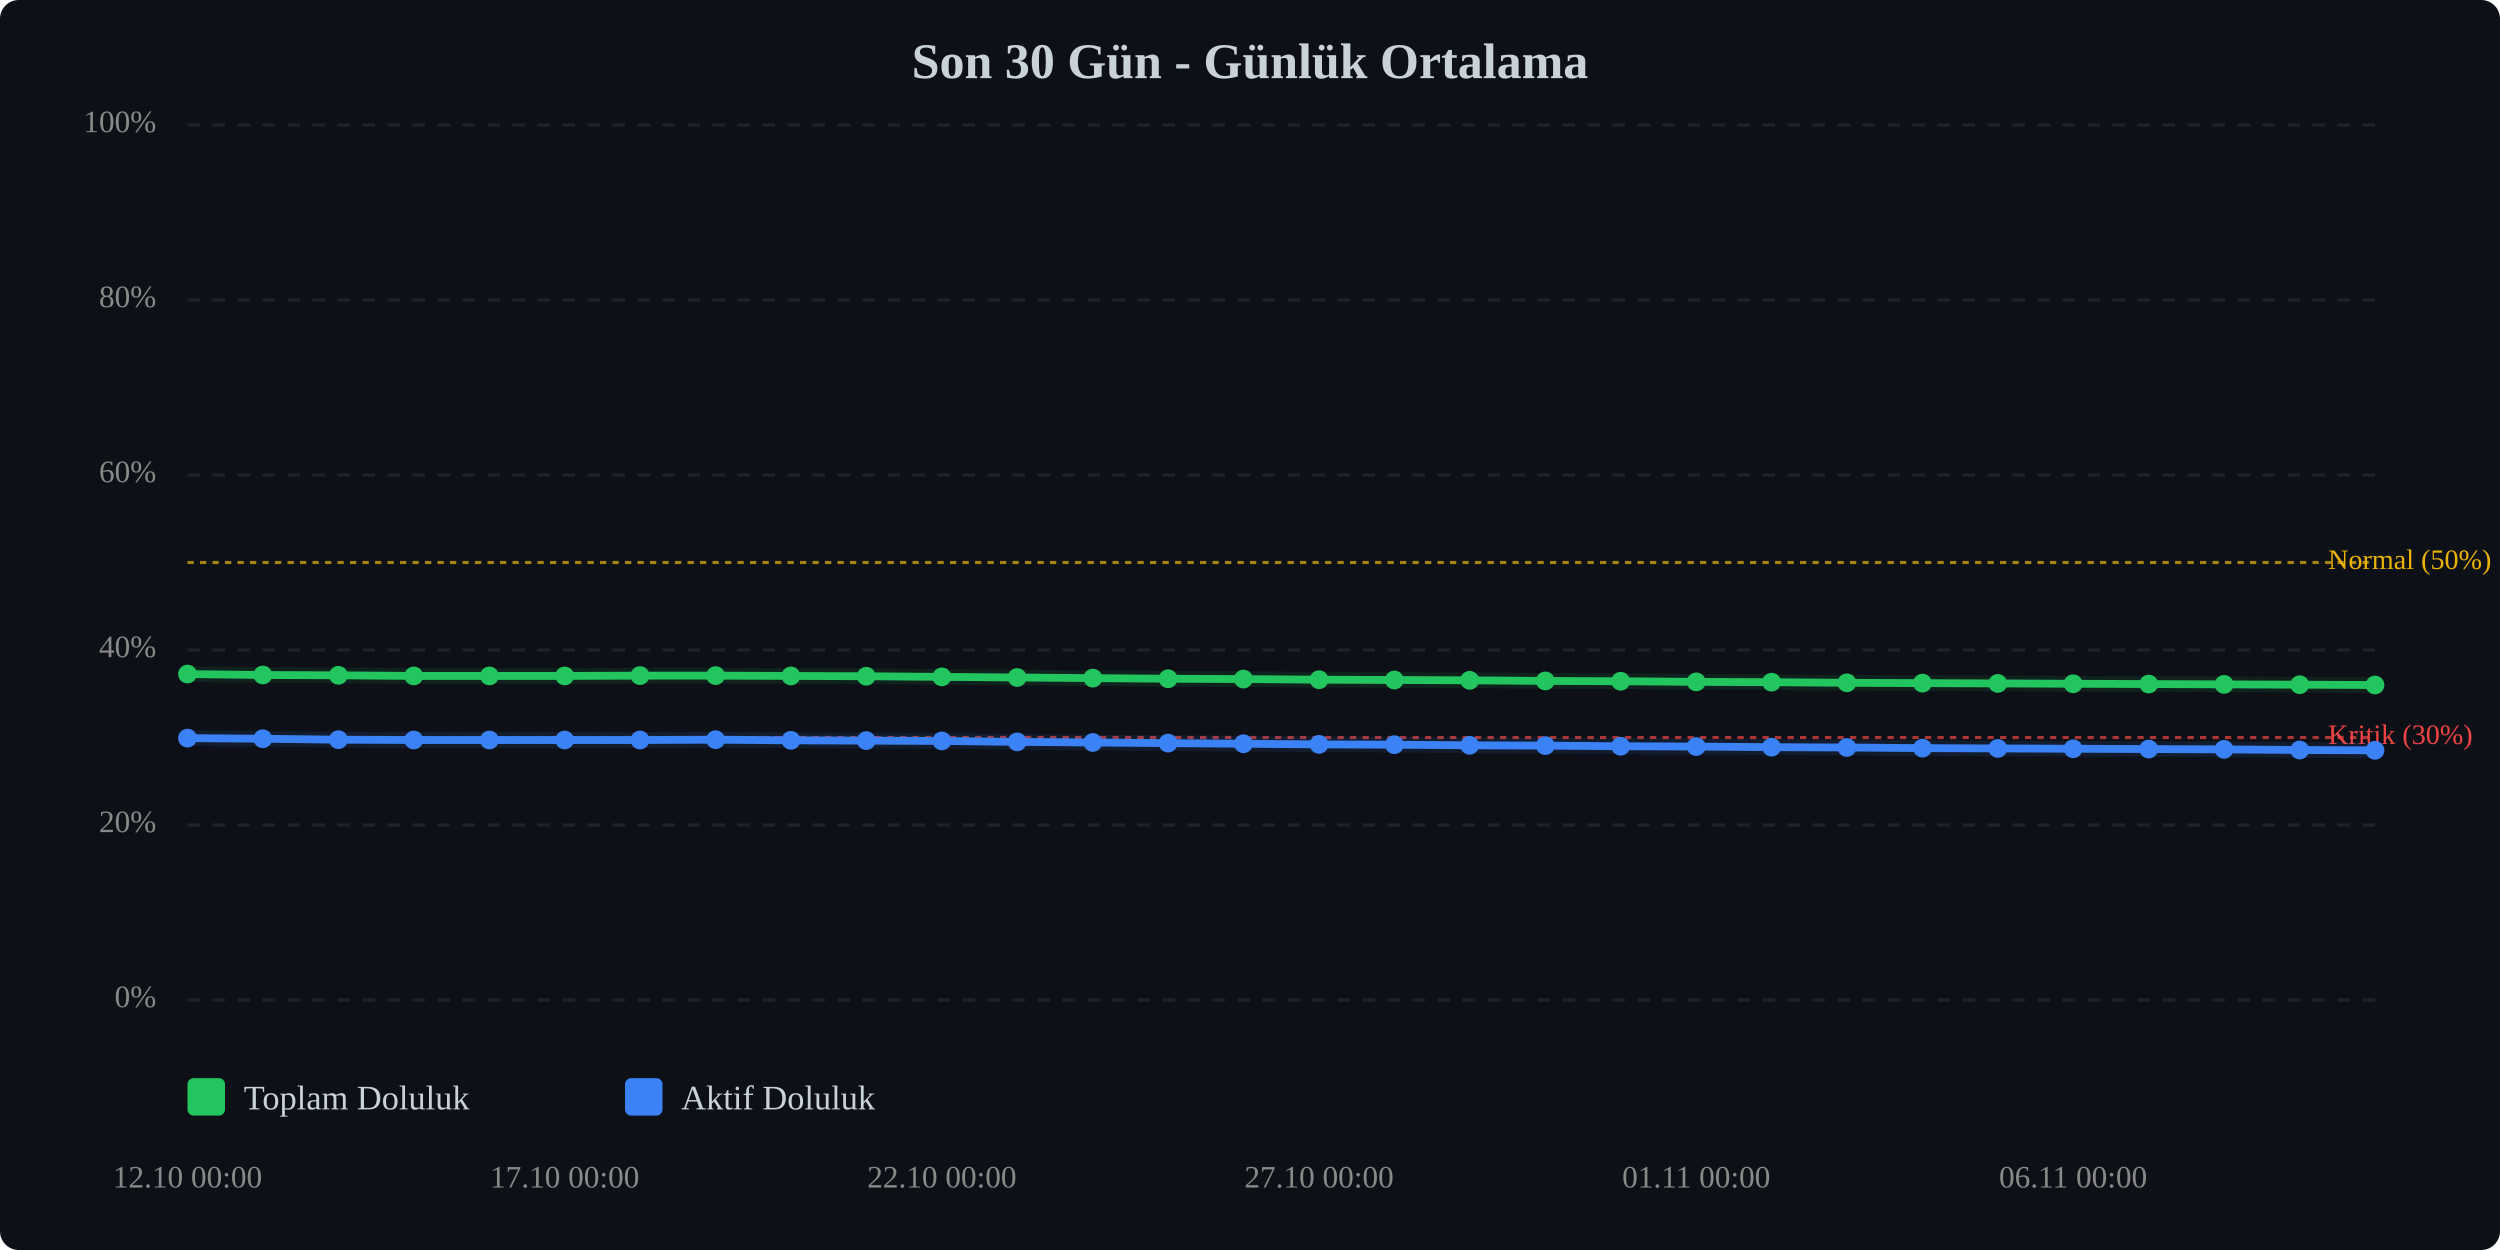
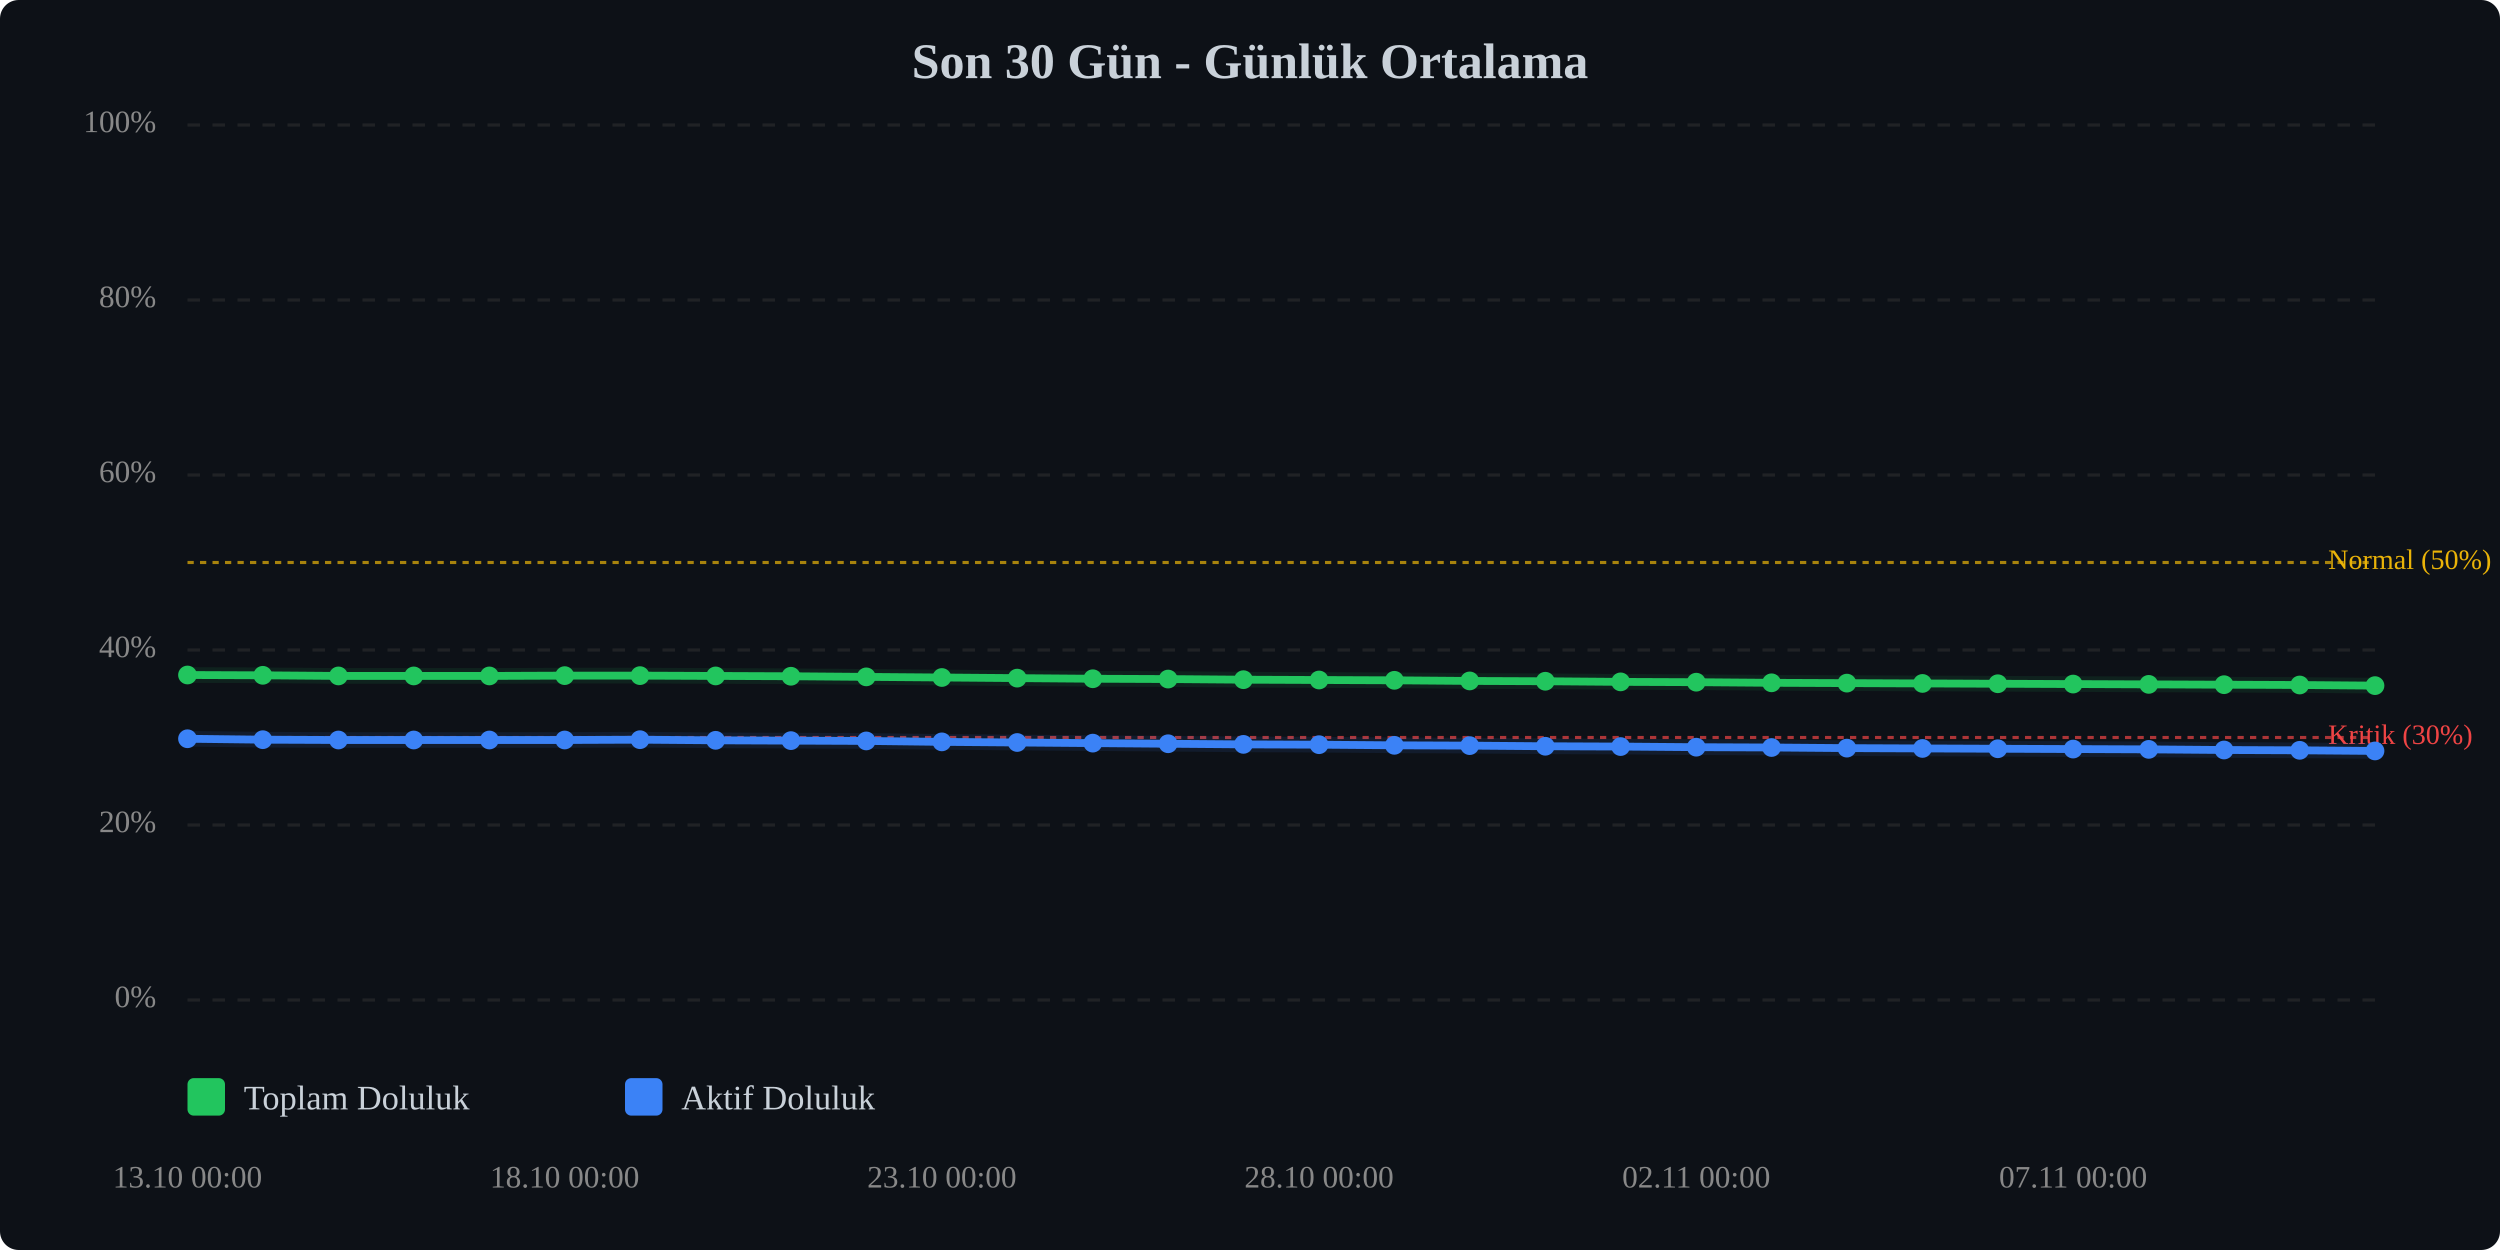
<svg xmlns="http://www.w3.org/2000/svg" viewBox="0 0 800 400" width="100%" style="max-width:800px;">
  <rect width="800" height="400" fill="#0d1117" rx="6" />
  <text x="400.0" y="25" text-anchor="middle" font-size="16" font-weight="bold" fill="#c9d1d9">Son 30 Gün - Günlük Ortalama</text>
  <line x1="60" y1="320.0" x2="760" y2="320.0" stroke="#333" stroke-width="1" stroke-dasharray="4,4" opacity="0.5" />
  <text x="50" y="320.0" text-anchor="end" dominant-baseline="middle" font-size="10" fill="#888">0%</text>
  <line x1="60" y1="264.0" x2="760" y2="264.0" stroke="#333" stroke-width="1" stroke-dasharray="4,4" opacity="0.5" />
  <text x="50" y="264.0" text-anchor="end" dominant-baseline="middle" font-size="10" fill="#888">20%</text>
  <line x1="60" y1="208.0" x2="760" y2="208.0" stroke="#333" stroke-width="1" stroke-dasharray="4,4" opacity="0.5" />
  <text x="50" y="208.0" text-anchor="end" dominant-baseline="middle" font-size="10" fill="#888">40%</text>
  <line x1="60" y1="152.0" x2="760" y2="152.0" stroke="#333" stroke-width="1" stroke-dasharray="4,4" opacity="0.5" />
  <text x="50" y="152.0" text-anchor="end" dominant-baseline="middle" font-size="10" fill="#888">60%</text>
  <line x1="60" y1="96.0" x2="760" y2="96.0" stroke="#333" stroke-width="1" stroke-dasharray="4,4" opacity="0.5" />
  <text x="50" y="96.0" text-anchor="end" dominant-baseline="middle" font-size="10" fill="#888">80%</text>
  <line x1="60" y1="40.0" x2="760" y2="40.0" stroke="#333" stroke-width="1" stroke-dasharray="4,4" opacity="0.5" />
  <text x="50" y="40.0" text-anchor="end" dominant-baseline="middle" font-size="10" fill="#888">100%</text>
  <line x1="60" y1="236.0" x2="760" y2="236.0" stroke="#ef4444" stroke-width="1" stroke-dasharray="2,2" opacity="0.7" />
  <text x="745" y="236.0" dominant-baseline="middle" font-size="9" fill="#ef4444">Kritik (30%)</text>
  <line x1="60" y1="180.0" x2="760" y2="180.0" stroke="#eab308" stroke-width="1" stroke-dasharray="2,2" opacity="0.7" />
  <text x="745" y="180.0" dominant-baseline="middle" font-size="9" fill="#eab308">Normal (50%)</text>
-   <polyline points="60.0,215.7 84.1,216.0 108.3,216.1 132.4,216.3 156.6,216.3 180.7,216.3 204.8,216.2 229.0,216.2 253.1,216.3 277.2,216.4 301.4,216.6 325.5,216.8 349.7,217.0 373.8,217.2 397.9,217.3 422.1,217.5 446.2,217.6 470.3,217.7 494.5,217.9 518.6,218.0 542.8,218.2 566.9,218.3 591.0,218.5 615.2,218.6 639.3,218.7 663.4,218.8 687.6,218.9 711.7,219.0 735.9,219.1 760.0,219.2" fill="none" stroke="#22c55e" stroke-width="2.5" stroke-linecap="round" stroke-linejoin="round" />
-   <polyline points="60.0,215.7 84.1,216.0 108.3,216.1 132.4,216.3 156.6,216.3 180.7,216.3 204.8,216.2 229.0,216.2 253.1,216.3 277.2,216.4 301.4,216.6 325.5,216.8 349.7,217.0 373.8,217.2 397.9,217.3 422.1,217.5 446.2,217.6 470.3,217.7 494.5,217.9 518.6,218.0 542.8,218.2 566.9,218.3 591.0,218.5 615.2,218.6 639.3,218.7 663.4,218.8 687.6,218.9 711.7,219.0 735.9,219.1 760.0,219.2" fill="none" stroke="#22c55e" stroke-width="5" opacity="0.1" stroke-linecap="round" stroke-linejoin="round" />
-   <polyline points="60.0,236.2 84.1,236.4 108.3,236.7 132.4,236.8 156.6,236.8 180.7,236.8 204.8,236.8 229.0,236.7 253.1,236.9 277.2,237.0 301.4,237.1 325.5,237.4 349.7,237.6 373.8,237.8 397.9,238.0 422.1,238.2 446.2,238.3 470.3,238.5 494.5,238.6 518.6,238.8 542.8,238.9 566.9,239.1 591.0,239.2 615.2,239.4 639.3,239.5 663.4,239.6 687.6,239.7 711.7,239.8 735.9,240.0 760.0,240.1" fill="none" stroke="#3b82f6" stroke-width="2.5" stroke-linecap="round" stroke-linejoin="round" />
-   <polyline points="60.0,236.2 84.1,236.4 108.3,236.7 132.4,236.8 156.6,236.8 180.7,236.8 204.8,236.8 229.0,236.7 253.1,236.9 277.2,237.0 301.4,237.1 325.5,237.4 349.7,237.6 373.8,237.8 397.9,238.0 422.1,238.2 446.2,238.3 470.3,238.5 494.5,238.6 518.6,238.8 542.8,238.9 566.9,239.1 591.0,239.2 615.2,239.4 639.3,239.5 663.4,239.6 687.6,239.7 711.7,239.8 735.9,240.0 760.0,240.1" fill="none" stroke="#3b82f6" stroke-width="5" opacity="0.1" stroke-linecap="round" stroke-linejoin="round" />
-   <circle cx="60.0" cy="215.7" r="3" fill="#22c55e" />
-   <circle cx="84.1" cy="216.0" r="3" fill="#22c55e" />
-   <circle cx="108.3" cy="216.1" r="3" fill="#22c55e" />
+   <polyline points="60.0,216.0 84.1,216.1 108.3,216.3 132.4,216.3 156.6,216.3 180.7,216.2 204.8,216.2 229.0,216.3 253.1,216.4 277.2,216.6 301.4,216.8 325.5,217.0 349.7,217.2 373.8,217.3 397.9,217.5 422.1,217.6 446.2,217.7 470.3,217.9 494.5,218.0 518.6,218.2 542.8,218.3 566.9,218.5 591.0,218.6 615.2,218.7 639.3,218.8 663.4,218.9 687.6,219.0 711.7,219.1 735.9,219.2 760.0,219.4" fill="none" stroke="#22c55e" stroke-width="2.5" stroke-linecap="round" stroke-linejoin="round" />
+   <polyline points="60.0,216.0 84.1,216.1 108.3,216.3 132.4,216.3 156.6,216.3 180.7,216.2 204.8,216.2 229.0,216.3 253.1,216.4 277.2,216.6 301.4,216.8 325.5,217.0 349.7,217.2 373.8,217.3 397.9,217.5 422.1,217.6 446.2,217.7 470.3,217.9 494.5,218.0 518.6,218.2 542.8,218.3 566.9,218.5 591.0,218.6 615.2,218.7 639.3,218.8 663.4,218.9 687.6,219.0 711.7,219.1 735.9,219.2 760.0,219.4" fill="none" stroke="#22c55e" stroke-width="5" opacity="0.1" stroke-linecap="round" stroke-linejoin="round" />
+   <polyline points="60.0,236.4 84.1,236.7 108.3,236.8 132.4,236.8 156.6,236.8 180.7,236.8 204.8,236.7 229.0,236.9 253.1,237.0 277.2,237.1 301.4,237.4 325.5,237.6 349.7,237.8 373.8,238.0 397.9,238.2 422.1,238.3 446.2,238.5 470.3,238.6 494.5,238.8 518.6,238.9 542.8,239.1 566.9,239.2 591.0,239.4 615.2,239.5 639.3,239.6 663.4,239.7 687.6,239.8 711.7,240.0 735.9,240.1 760.0,240.3" fill="none" stroke="#3b82f6" stroke-width="2.5" stroke-linecap="round" stroke-linejoin="round" />
+   <polyline points="60.0,236.4 84.1,236.7 108.3,236.8 132.4,236.8 156.6,236.8 180.7,236.8 204.8,236.7 229.0,236.9 253.1,237.0 277.2,237.1 301.4,237.4 325.5,237.6 349.7,237.8 373.8,238.0 397.9,238.2 422.1,238.3 446.2,238.5 470.3,238.6 494.5,238.8 518.6,238.9 542.8,239.1 566.9,239.2 591.0,239.4 615.2,239.5 639.3,239.6 663.4,239.7 687.6,239.8 711.7,240.0 735.9,240.1 760.0,240.3" fill="none" stroke="#3b82f6" stroke-width="5" opacity="0.1" stroke-linecap="round" stroke-linejoin="round" />
+   <circle cx="60.0" cy="216.0" r="3" fill="#22c55e" />
+   <circle cx="84.1" cy="216.1" r="3" fill="#22c55e" />
+   <circle cx="108.3" cy="216.3" r="3" fill="#22c55e" />
  <circle cx="132.4" cy="216.3" r="3" fill="#22c55e" />
  <circle cx="156.6" cy="216.3" r="3" fill="#22c55e" />
-   <circle cx="180.7" cy="216.3" r="3" fill="#22c55e" />
+   <circle cx="180.7" cy="216.2" r="3" fill="#22c55e" />
  <circle cx="204.8" cy="216.2" r="3" fill="#22c55e" />
-   <circle cx="229.0" cy="216.2" r="3" fill="#22c55e" />
-   <circle cx="253.1" cy="216.3" r="3" fill="#22c55e" />
-   <circle cx="277.2" cy="216.4" r="3" fill="#22c55e" />
-   <circle cx="301.4" cy="216.6" r="3" fill="#22c55e" />
-   <circle cx="325.5" cy="216.8" r="3" fill="#22c55e" />
-   <circle cx="349.7" cy="217.0" r="3" fill="#22c55e" />
-   <circle cx="373.8" cy="217.2" r="3" fill="#22c55e" />
-   <circle cx="397.9" cy="217.3" r="3" fill="#22c55e" />
-   <circle cx="422.1" cy="217.5" r="3" fill="#22c55e" />
-   <circle cx="446.2" cy="217.6" r="3" fill="#22c55e" />
-   <circle cx="470.3" cy="217.7" r="3" fill="#22c55e" />
-   <circle cx="494.5" cy="217.9" r="3" fill="#22c55e" />
-   <circle cx="518.6" cy="218.0" r="3" fill="#22c55e" />
-   <circle cx="542.8" cy="218.2" r="3" fill="#22c55e" />
-   <circle cx="566.9" cy="218.3" r="3" fill="#22c55e" />
-   <circle cx="591.0" cy="218.5" r="3" fill="#22c55e" />
-   <circle cx="615.2" cy="218.6" r="3" fill="#22c55e" />
-   <circle cx="639.3" cy="218.7" r="3" fill="#22c55e" />
-   <circle cx="663.4" cy="218.8" r="3" fill="#22c55e" />
-   <circle cx="687.6" cy="218.9" r="3" fill="#22c55e" />
-   <circle cx="711.7" cy="219.0" r="3" fill="#22c55e" />
-   <circle cx="735.9" cy="219.1" r="3" fill="#22c55e" />
-   <circle cx="760.0" cy="219.2" r="3" fill="#22c55e" />
-   <circle cx="60.0" cy="236.2" r="3" fill="#3b82f6" />
-   <circle cx="84.1" cy="236.4" r="3" fill="#3b82f6" />
-   <circle cx="108.3" cy="236.7" r="3" fill="#3b82f6" />
+   <circle cx="229.0" cy="216.3" r="3" fill="#22c55e" />
+   <circle cx="253.1" cy="216.4" r="3" fill="#22c55e" />
+   <circle cx="277.2" cy="216.6" r="3" fill="#22c55e" />
+   <circle cx="301.4" cy="216.8" r="3" fill="#22c55e" />
+   <circle cx="325.5" cy="217.0" r="3" fill="#22c55e" />
+   <circle cx="349.7" cy="217.2" r="3" fill="#22c55e" />
+   <circle cx="373.8" cy="217.3" r="3" fill="#22c55e" />
+   <circle cx="397.9" cy="217.5" r="3" fill="#22c55e" />
+   <circle cx="422.1" cy="217.6" r="3" fill="#22c55e" />
+   <circle cx="446.2" cy="217.7" r="3" fill="#22c55e" />
+   <circle cx="470.3" cy="217.9" r="3" fill="#22c55e" />
+   <circle cx="494.5" cy="218.0" r="3" fill="#22c55e" />
+   <circle cx="518.6" cy="218.2" r="3" fill="#22c55e" />
+   <circle cx="542.8" cy="218.3" r="3" fill="#22c55e" />
+   <circle cx="566.9" cy="218.5" r="3" fill="#22c55e" />
+   <circle cx="591.0" cy="218.6" r="3" fill="#22c55e" />
+   <circle cx="615.2" cy="218.7" r="3" fill="#22c55e" />
+   <circle cx="639.3" cy="218.8" r="3" fill="#22c55e" />
+   <circle cx="663.4" cy="218.9" r="3" fill="#22c55e" />
+   <circle cx="687.6" cy="219.0" r="3" fill="#22c55e" />
+   <circle cx="711.7" cy="219.1" r="3" fill="#22c55e" />
+   <circle cx="735.9" cy="219.2" r="3" fill="#22c55e" />
+   <circle cx="760.0" cy="219.4" r="3" fill="#22c55e" />
+   <circle cx="60.0" cy="236.4" r="3" fill="#3b82f6" />
+   <circle cx="84.1" cy="236.7" r="3" fill="#3b82f6" />
+   <circle cx="108.3" cy="236.8" r="3" fill="#3b82f6" />
  <circle cx="132.4" cy="236.8" r="3" fill="#3b82f6" />
  <circle cx="156.6" cy="236.8" r="3" fill="#3b82f6" />
  <circle cx="180.7" cy="236.8" r="3" fill="#3b82f6" />
-   <circle cx="204.8" cy="236.8" r="3" fill="#3b82f6" />
-   <circle cx="229.0" cy="236.7" r="3" fill="#3b82f6" />
-   <circle cx="253.1" cy="236.9" r="3" fill="#3b82f6" />
-   <circle cx="277.2" cy="237.0" r="3" fill="#3b82f6" />
-   <circle cx="301.4" cy="237.1" r="3" fill="#3b82f6" />
-   <circle cx="325.5" cy="237.4" r="3" fill="#3b82f6" />
-   <circle cx="349.7" cy="237.6" r="3" fill="#3b82f6" />
-   <circle cx="373.8" cy="237.8" r="3" fill="#3b82f6" />
-   <circle cx="397.9" cy="238.0" r="3" fill="#3b82f6" />
-   <circle cx="422.1" cy="238.2" r="3" fill="#3b82f6" />
-   <circle cx="446.2" cy="238.3" r="3" fill="#3b82f6" />
-   <circle cx="470.3" cy="238.5" r="3" fill="#3b82f6" />
-   <circle cx="494.5" cy="238.6" r="3" fill="#3b82f6" />
-   <circle cx="518.6" cy="238.8" r="3" fill="#3b82f6" />
-   <circle cx="542.8" cy="238.9" r="3" fill="#3b82f6" />
-   <circle cx="566.9" cy="239.1" r="3" fill="#3b82f6" />
-   <circle cx="591.0" cy="239.2" r="3" fill="#3b82f6" />
-   <circle cx="615.2" cy="239.4" r="3" fill="#3b82f6" />
-   <circle cx="639.3" cy="239.5" r="3" fill="#3b82f6" />
-   <circle cx="663.4" cy="239.6" r="3" fill="#3b82f6" />
-   <circle cx="687.6" cy="239.7" r="3" fill="#3b82f6" />
-   <circle cx="711.7" cy="239.8" r="3" fill="#3b82f6" />
-   <circle cx="735.9" cy="240.0" r="3" fill="#3b82f6" />
-   <circle cx="760.0" cy="240.1" r="3" fill="#3b82f6" />
-   <text x="60.0" y="380" text-anchor="middle" font-size="10" fill="#888">12.10 00:00</text>
-   <text x="180.7" y="380" text-anchor="middle" font-size="10" fill="#888">17.10 00:00</text>
-   <text x="301.4" y="380" text-anchor="middle" font-size="10" fill="#888">22.10 00:00</text>
-   <text x="422.1" y="380" text-anchor="middle" font-size="10" fill="#888">27.10 00:00</text>
-   <text x="542.8" y="380" text-anchor="middle" font-size="10" fill="#888">01.11 00:00</text>
-   <text x="663.4" y="380" text-anchor="middle" font-size="10" fill="#888">06.11 00:00</text>
+   <circle cx="204.8" cy="236.7" r="3" fill="#3b82f6" />
+   <circle cx="229.0" cy="236.9" r="3" fill="#3b82f6" />
+   <circle cx="253.1" cy="237.0" r="3" fill="#3b82f6" />
+   <circle cx="277.2" cy="237.1" r="3" fill="#3b82f6" />
+   <circle cx="301.4" cy="237.4" r="3" fill="#3b82f6" />
+   <circle cx="325.5" cy="237.6" r="3" fill="#3b82f6" />
+   <circle cx="349.7" cy="237.8" r="3" fill="#3b82f6" />
+   <circle cx="373.8" cy="238.0" r="3" fill="#3b82f6" />
+   <circle cx="397.9" cy="238.2" r="3" fill="#3b82f6" />
+   <circle cx="422.1" cy="238.3" r="3" fill="#3b82f6" />
+   <circle cx="446.2" cy="238.5" r="3" fill="#3b82f6" />
+   <circle cx="470.3" cy="238.6" r="3" fill="#3b82f6" />
+   <circle cx="494.5" cy="238.8" r="3" fill="#3b82f6" />
+   <circle cx="518.6" cy="238.9" r="3" fill="#3b82f6" />
+   <circle cx="542.8" cy="239.1" r="3" fill="#3b82f6" />
+   <circle cx="566.9" cy="239.2" r="3" fill="#3b82f6" />
+   <circle cx="591.0" cy="239.4" r="3" fill="#3b82f6" />
+   <circle cx="615.2" cy="239.5" r="3" fill="#3b82f6" />
+   <circle cx="639.3" cy="239.6" r="3" fill="#3b82f6" />
+   <circle cx="663.4" cy="239.7" r="3" fill="#3b82f6" />
+   <circle cx="687.6" cy="239.8" r="3" fill="#3b82f6" />
+   <circle cx="711.7" cy="240.0" r="3" fill="#3b82f6" />
+   <circle cx="735.9" cy="240.1" r="3" fill="#3b82f6" />
+   <circle cx="760.0" cy="240.3" r="3" fill="#3b82f6" />
+   <text x="60.0" y="380" text-anchor="middle" font-size="10" fill="#888">13.10 00:00</text>
+   <text x="180.7" y="380" text-anchor="middle" font-size="10" fill="#888">18.10 00:00</text>
+   <text x="301.4" y="380" text-anchor="middle" font-size="10" fill="#888">23.10 00:00</text>
+   <text x="422.1" y="380" text-anchor="middle" font-size="10" fill="#888">28.10 00:00</text>
+   <text x="542.8" y="380" text-anchor="middle" font-size="10" fill="#888">02.11 00:00</text>
+   <text x="663.4" y="380" text-anchor="middle" font-size="10" fill="#888">07.11 00:00</text>
  <g transform="translate(60, 345)">
    <rect x="0" y="0" width="12" height="12" fill="#22c55e" rx="2" />
    <text x="18" y="10" font-size="11" fill="#c9d1d9">Toplam Doluluk</text>
    <rect x="140" y="0" width="12" height="12" fill="#3b82f6" rx="2" />
    <text x="158" y="10" font-size="11" fill="#c9d1d9">Aktif Doluluk</text>
  </g>
</svg>
